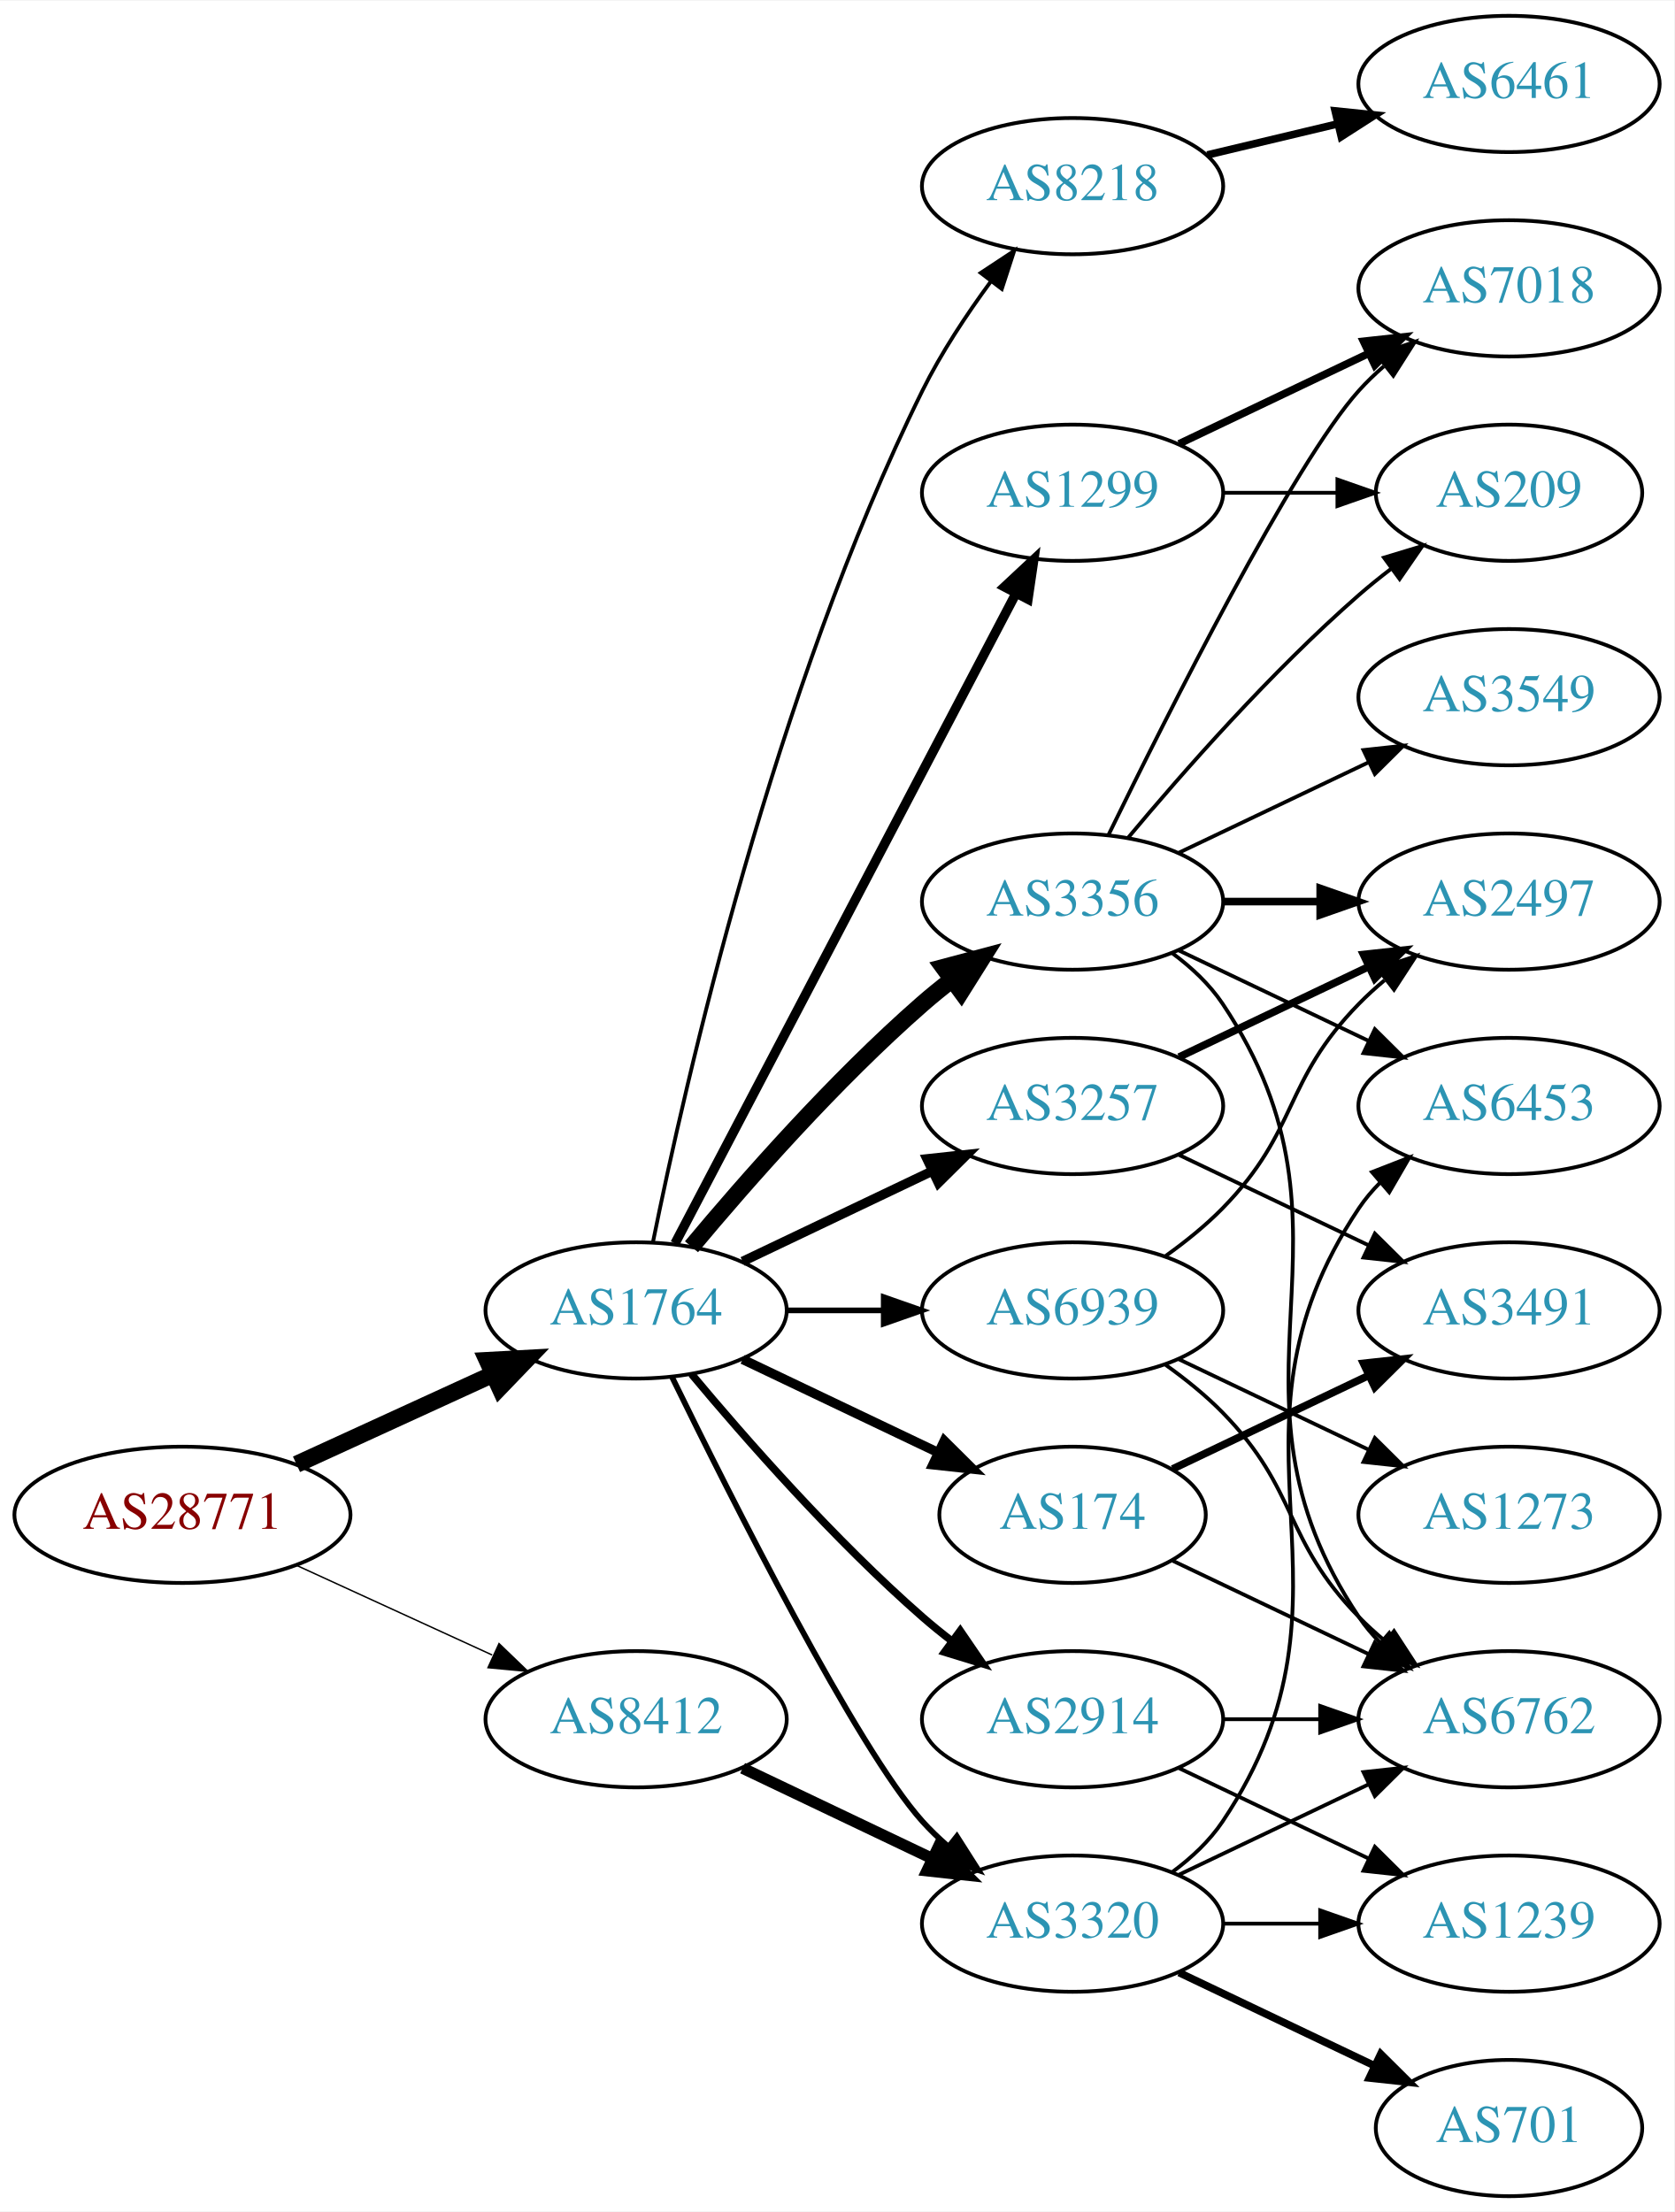
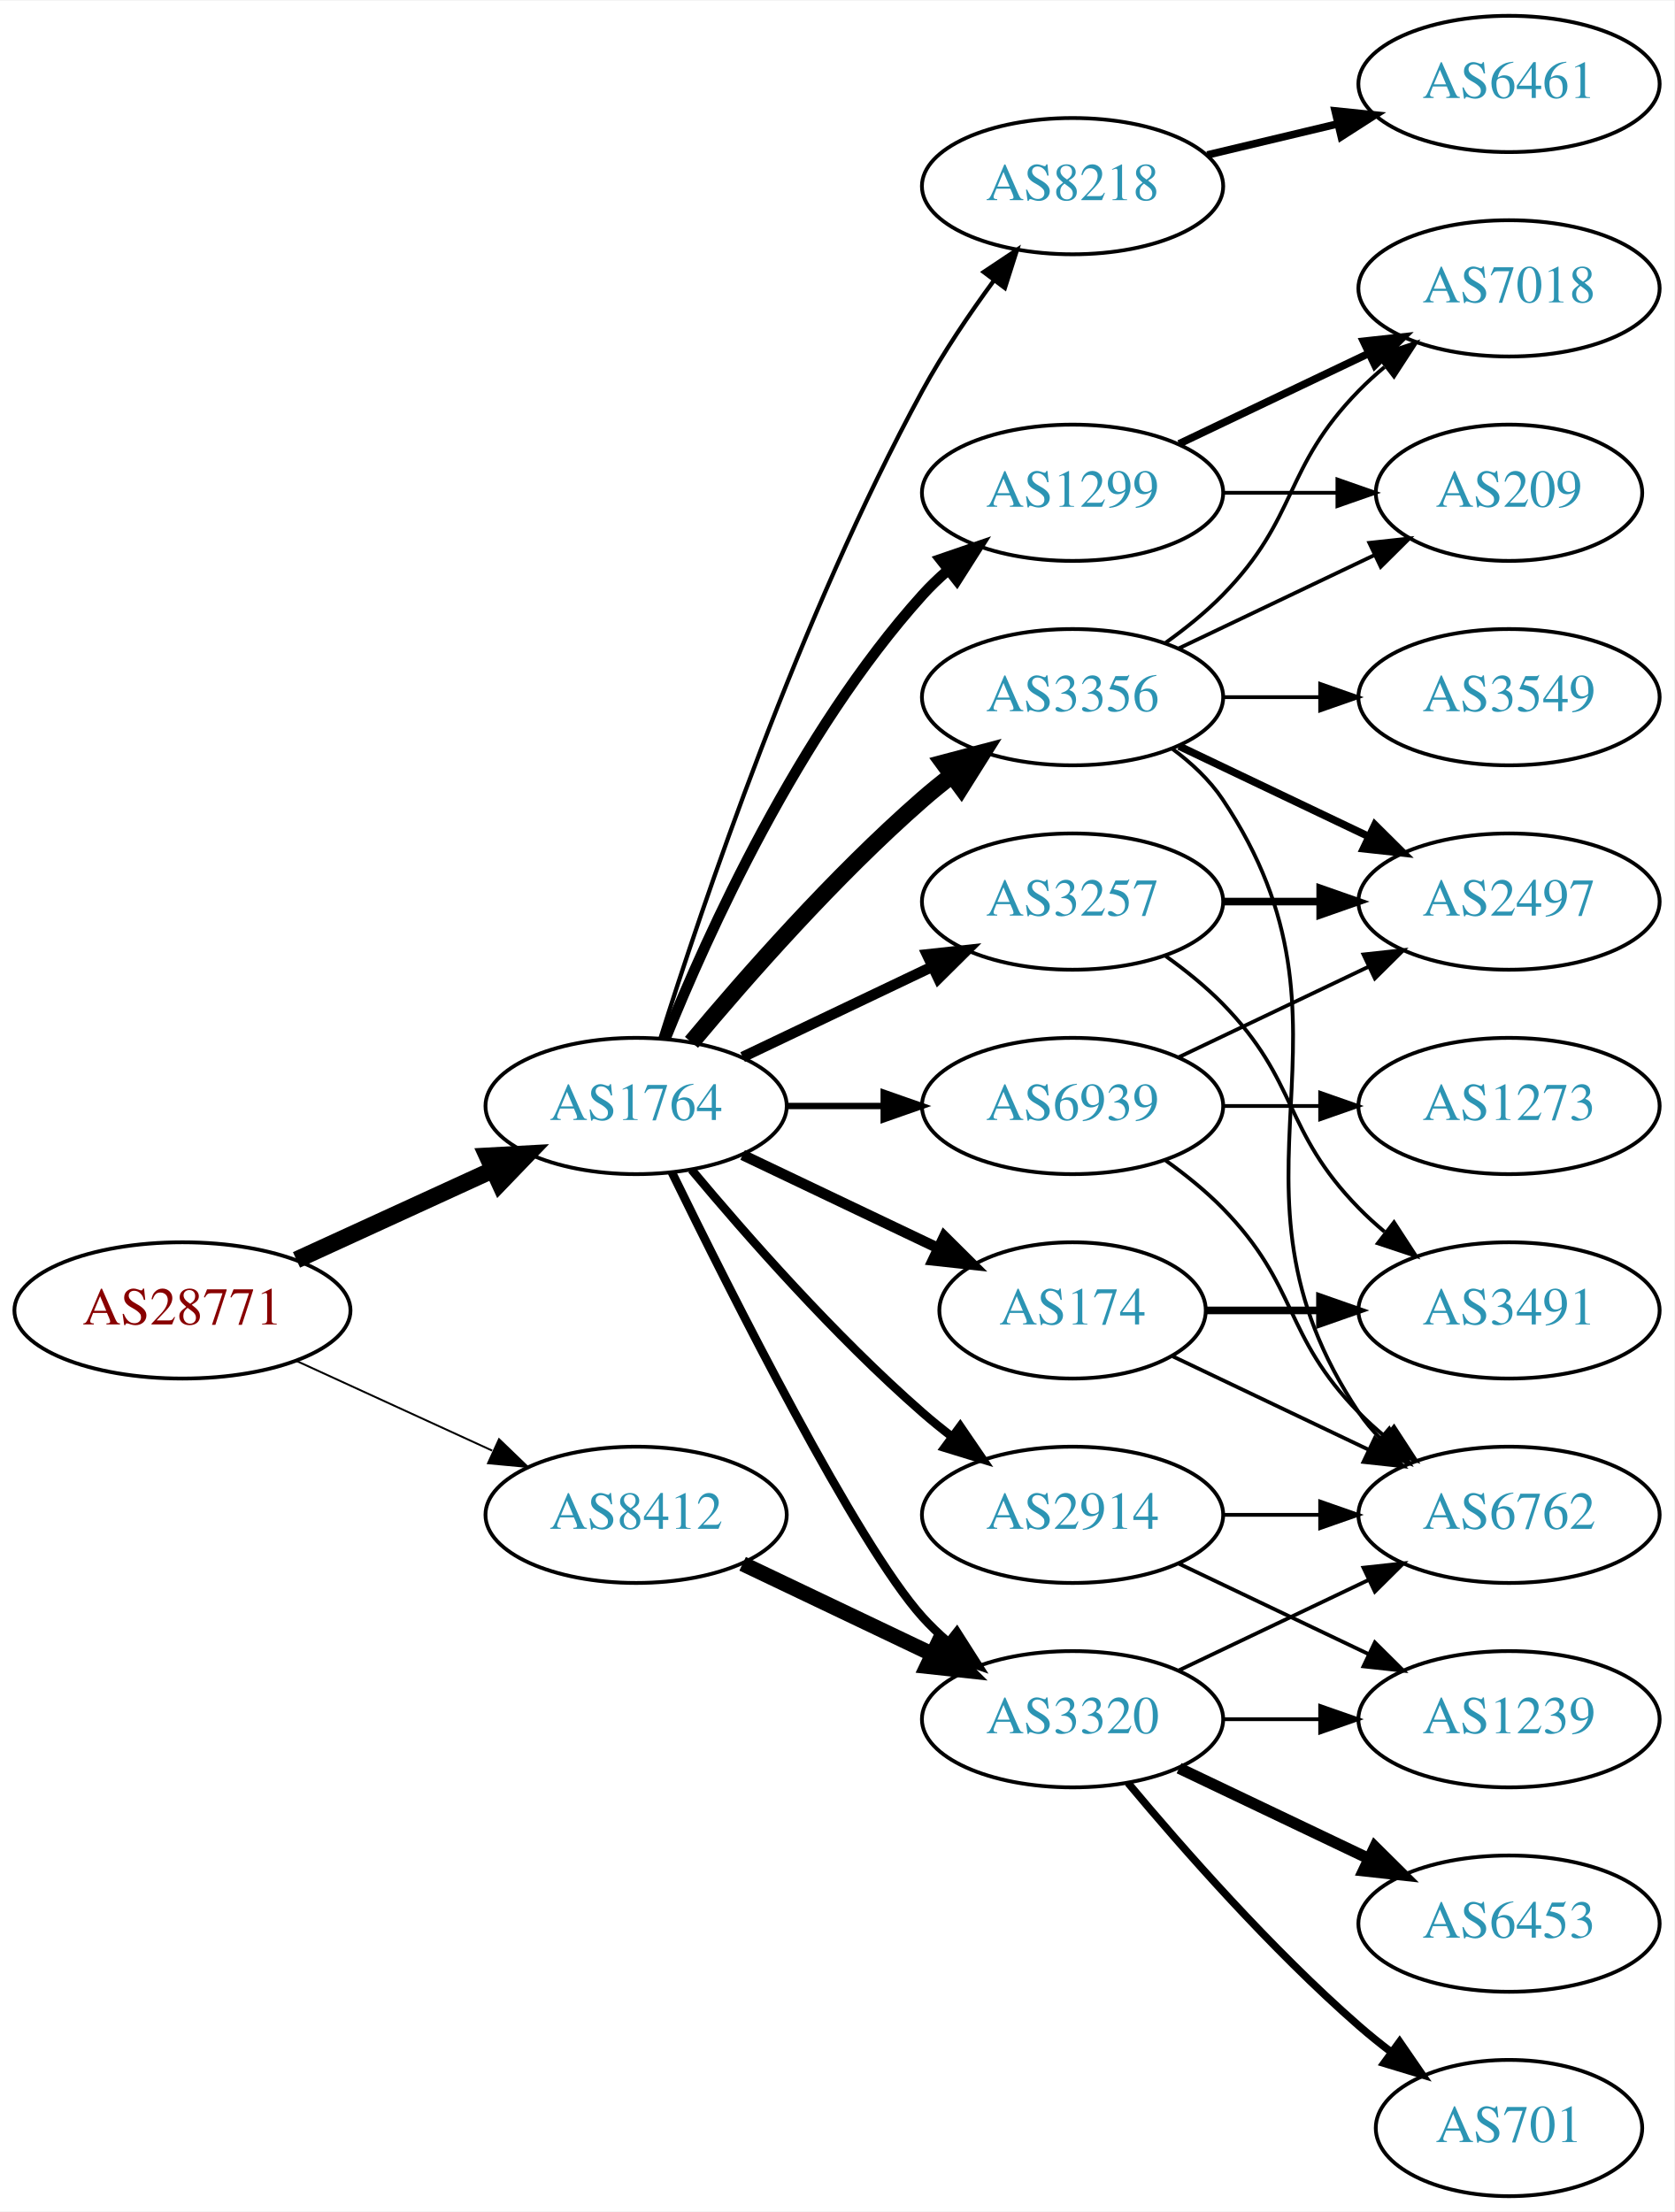
<svg xmlns="http://www.w3.org/2000/svg" xmlns:xlink="http://www.w3.org/1999/xlink" width="442pt" height="584pt" viewBox="0.00 0.00 442.27 584.00">
  <g id="graph0" class="graph" transform="scale(1 1) rotate(0) translate(4 580)">
    <polygon fill="white" stroke="none" points="-4,4 -4,-580 438.271,-580 438.271,4 -4,4" />
    <g id="node1" class="node">
      <g id="a_node1">
        <a xlink:href="/asn/28771" xlink:title="AS28771 ~ [street address]: Postfach 1 [AT]">
-           <ellipse fill="#ffffff" stroke="black" cx="44.196" cy="-180" rx="44.393" ry="18" />
-           <text text-anchor="middle" x="44.196" y="-176.3" font-family="Times,serif" font-size="14.00" fill="#880000">AS28771</text>
+           <ellipse fill="#ffffff" stroke="black" cx="44.196" cy="-234" rx="44.393" ry="18" />
+           <text text-anchor="middle" x="44.196" y="-230.3" font-family="Times,serif" font-size="14.00" fill="#880000">AS28771</text>
        </a>
      </g>
    </g>
    <g id="node2" class="node">
      <g id="a_node2">
        <a xlink:href="/asn/1764" xlink:title="AS1764 ~ NEXTLAYER-AS [AT]">
-           <ellipse fill="#ffffff" stroke="black" cx="164.039" cy="-234" rx="39.794" ry="18" />
-           <text text-anchor="middle" x="164.039" y="-230.3" font-family="Times,serif" font-size="14.00" fill="#2c94b3">AS1764</text>
+           <ellipse fill="#ffffff" stroke="black" cx="164.039" cy="-288" rx="39.794" ry="18" />
+           <text text-anchor="middle" x="164.039" y="-284.3" font-family="Times,serif" font-size="14.00" fill="#2c94b3">AS1764</text>
        </a>
      </g>
    </g>
    <g id="edge1" class="edge">
-       <path fill="none" stroke="black" stroke-width="4.5" d="M74.326,-193.348C89.937,-200.502 109.335,-209.391 126.007,-217.03" />
-       <polygon fill="black" stroke="black" stroke-width="4.5" points="124.727,-220.775 135.459,-221.362 128.008,-213.616 124.727,-220.775" />
+       <path fill="none" stroke="black" stroke-width="4.5" d="M74.326,-247.348C89.937,-254.502 109.335,-263.391 126.007,-271.03" />
+       <polygon fill="black" stroke="black" stroke-width="4.5" points="124.727,-274.775 135.459,-275.362 128.008,-267.616 124.727,-274.775" />
    </g>
    <g id="node3" class="node">
      <g id="a_node3">
        <a xlink:href="/asn/8412" xlink:title="AS8412 ~ Rennweg 97-99 [AT]">
-           <ellipse fill="#ffffff" stroke="black" cx="164.039" cy="-126" rx="39.794" ry="18" />
-           <text text-anchor="middle" x="164.039" y="-122.3" font-family="Times,serif" font-size="14.00" fill="#2c94b3">AS8412</text>
+           <ellipse fill="#ffffff" stroke="black" cx="164.039" cy="-180" rx="39.794" ry="18" />
+           <text text-anchor="middle" x="164.039" y="-176.3" font-family="Times,serif" font-size="14.00" fill="#2c94b3">AS8412</text>
        </a>
      </g>
    </g>
    <g id="edge2" class="edge">
-       <path fill="none" stroke="black" stroke-width="0.375" d="M74.326,-166.652C89.937,-159.498 109.335,-150.609 126.007,-142.97" />
-       <polygon fill="black" stroke="black" stroke-width="0.375" points="127.826,-145.986 135.459,-138.638 124.91,-139.622 127.826,-145.986" />
+       <path fill="none" stroke="black" stroke-width="0.5" d="M74.326,-220.652C89.937,-213.498 109.335,-204.609 126.007,-196.97" />
+       <polygon fill="black" stroke="black" stroke-width="0.5" points="127.826,-199.986 135.459,-192.638 124.91,-193.622 127.826,-199.986" />
    </g>
    <g id="node4" class="node">
      <g id="a_node4">
+         <a xlink:href="/asn/2914" xlink:title="AS2914 ~ NTT America, Inc. [US]">
+           <ellipse fill="#ffffff" stroke="black" cx="279.332" cy="-180" rx="39.794" ry="18" />
+           <text text-anchor="middle" x="279.332" y="-176.3" font-family="Times,serif" font-size="14.00" fill="#2c94b3">AS2914</text>
+         </a>
+       </g>
+     </g>
+     <g id="edge3" class="edge">
+       <path fill="none" stroke="black" stroke-width="2.25" d="M178.669,-271.183C192.951,-254.071 216.498,-227.255 239.685,-207 242.151,-204.846 244.789,-202.706 247.487,-200.628" />
+       <polygon fill="black" stroke="black" stroke-width="2.25" points="249.66,-203.375 255.641,-194.63 245.512,-197.736 249.66,-203.375" />
+     </g>
+     <g id="node5" class="node">
+       <g id="a_node5">
+         <a xlink:href="/asn/8218" xlink:title="AS8218 ~ legacy Neotelecoms [FR]">
+           <ellipse fill="#ffffff" stroke="black" cx="279.332" cy="-531" rx="39.794" ry="18" />
+           <text text-anchor="middle" x="279.332" y="-527.3" font-family="Times,serif" font-size="14.00" fill="#2c94b3">AS8218</text>
+         </a>
+       </g>
+     </g>
+     <g id="edge4" class="edge">
+       <path fill="none" stroke="black" stroke-width="1.125" d="M170.46,-305.841C181.231,-340.146 207.122,-417.203 239.685,-477 245.117,-486.974 252.091,-497.269 258.617,-506.16" />
+       <polygon fill="black" stroke="black" stroke-width="1.125" points="255.858,-508.316 264.67,-514.198 261.45,-504.105 255.858,-508.316" />
+     </g>
+     <g id="node6" class="node">
+       <g id="a_node6">
+         <a xlink:href="/asn/3356" xlink:title="AS3356 ~ Level 3 Parent, LLC [US]">
+           <ellipse fill="#ffffff" stroke="black" cx="279.332" cy="-396" rx="39.794" ry="18" />
+           <text text-anchor="middle" x="279.332" y="-392.3" font-family="Times,serif" font-size="14.00" fill="#2c94b3">AS3356</text>
+         </a>
+       </g>
+     </g>
+     <g id="edge5" class="edge">
+       <path fill="none" stroke="black" stroke-width="4.5" d="M178.669,-304.817C192.951,-321.929 216.498,-348.745 239.685,-369 242.151,-371.154 244.789,-373.294 247.487,-375.372" />
+       <polygon fill="black" stroke="black" stroke-width="4.5" points="245.252,-378.616 255.641,-381.37 249.919,-372.273 245.252,-378.616" />
+     </g>
+     <g id="node7" class="node">
+       <g id="a_node7">
+         <a xlink:href="/asn/3257" xlink:title="AS3257 ~ GTT [DE]">
+           <ellipse fill="#ffffff" stroke="black" cx="279.332" cy="-342" rx="39.794" ry="18" />
+           <text text-anchor="middle" x="279.332" y="-338.3" font-family="Times,serif" font-size="14.00" fill="#2c94b3">AS3257</text>
+         </a>
+       </g>
+     </g>
+     <g id="edge6" class="edge">
+       <path fill="none" stroke="black" stroke-width="2.812" d="M192.175,-300.934C207.169,-308.081 225.99,-317.052 242.213,-324.785" />
+       <polygon fill="black" stroke="black" stroke-width="2.812" points="240.884,-328.028 251.417,-329.171 243.895,-321.709 240.884,-328.028" />
+     </g>
+     <g id="node8" class="node">
+       <g id="a_node8">
+         <a xlink:href="/asn/3320" xlink:title="AS3320 ~ DTAG [DE]">
+           <ellipse fill="#ffffff" stroke="black" cx="279.332" cy="-126" rx="39.794" ry="18" />
+           <text text-anchor="middle" x="279.332" y="-122.3" font-family="Times,serif" font-size="14.00" fill="#2c94b3">AS3320</text>
+         </a>
+       </g>
+     </g>
+     <g id="edge7" class="edge">
+       <path fill="none" stroke="black" stroke-width="2.25" d="M173.476,-270.489C189.095,-238.491 222.481,-172.107 239.685,-153 241.688,-150.776 243.906,-148.637 246.239,-146.603" />
+       <polygon fill="black" stroke="black" stroke-width="2.25" points="248.769,-149.065 254.458,-140.127 244.437,-143.567 248.769,-149.065" />
+     </g>
+     <g id="node9" class="node">
+       <g id="a_node9">
+         <a xlink:href="/asn/174" xlink:title="AS174 ~ Cogent Communications [US]">
+           <ellipse fill="#ffffff" stroke="black" cx="279.332" cy="-234" rx="35.194" ry="18" />
+           <text text-anchor="middle" x="279.332" y="-230.3" font-family="Times,serif" font-size="14.00" fill="#2c94b3">AS174</text>
+         </a>
+       </g>
+     </g>
+     <g id="edge8" class="edge">
+       <path fill="none" stroke="black" stroke-width="2.812" d="M192.175,-275.066C207.607,-267.71 227.092,-258.423 243.628,-250.541" />
+       <polygon fill="black" stroke="black" stroke-width="2.812" points="245.448,-253.551 252.969,-246.089 242.436,-247.232 245.448,-253.551" />
+     </g>
+     <g id="node10" class="node">
+       <g id="a_node10">
        <a xlink:href="/asn/1299" xlink:title="AS1299 ~ Telia Carrier [EU]">
          <ellipse fill="#ffffff" stroke="black" cx="279.332" cy="-450" rx="39.794" ry="18" />
          <text text-anchor="middle" x="279.332" y="-446.3" font-family="Times,serif" font-size="14.00" fill="#2c94b3">AS1299</text>
        </a>
      </g>
    </g>
-     <g id="edge3" class="edge">
-       <path fill="none" stroke="black" stroke-width="2.5" d="M174.31,-251.676C194.151,-289.505 240.829,-378.499 264.316,-423.278" />
-       <polygon fill="black" stroke="black" stroke-width="2.5" points="261.347,-425.152 269.091,-432.383 267.546,-421.901 261.347,-425.152" />
-     </g>
-     <g id="node5" class="node">
-       <g id="a_node5">
-         <a xlink:href="/asn/2914" xlink:title="AS2914 ~ NTT America, Inc. [US]">
-           <ellipse fill="#ffffff" stroke="black" cx="279.332" cy="-126" rx="39.794" ry="18" />
-           <text text-anchor="middle" x="279.332" y="-122.3" font-family="Times,serif" font-size="14.00" fill="#2c94b3">AS2914</text>
-         </a>
-       </g>
-     </g>
-     <g id="edge4" class="edge">
-       <path fill="none" stroke="black" stroke-width="2" d="M178.669,-217.183C192.951,-200.071 216.498,-173.255 239.685,-153 242.151,-150.846 244.789,-148.706 247.487,-146.628" />
-       <polygon fill="black" stroke="black" stroke-width="2" points="249.66,-149.375 255.641,-140.63 245.512,-143.736 249.66,-149.375" />
-     </g>
-     <g id="node6" class="node">
-       <g id="a_node6">
-         <a xlink:href="/asn/3257" xlink:title="AS3257 ~ GTT [DE]">
-           <ellipse fill="#ffffff" stroke="black" cx="279.332" cy="-288" rx="39.794" ry="18" />
-           <text text-anchor="middle" x="279.332" y="-284.3" font-family="Times,serif" font-size="14.00" fill="#2c94b3">AS3257</text>
-         </a>
-       </g>
-     </g>
-     <g id="edge5" class="edge">
-       <path fill="none" stroke="black" stroke-width="2.5" d="M192.175,-246.934C207.169,-254.081 225.99,-263.052 242.213,-270.785" />
-       <polygon fill="black" stroke="black" stroke-width="2.5" points="240.884,-274.028 251.417,-275.171 243.895,-267.709 240.884,-274.028" />
-     </g>
-     <g id="node7" class="node">
-       <g id="a_node7">
-         <a xlink:href="/asn/174" xlink:title="AS174 ~ Cogent Communications [US]">
-           <ellipse fill="#ffffff" stroke="black" cx="279.332" cy="-180" rx="35.194" ry="18" />
-           <text text-anchor="middle" x="279.332" y="-176.3" font-family="Times,serif" font-size="14.00" fill="#2c94b3">AS174</text>
-         </a>
-       </g>
-     </g>
-     <g id="edge6" class="edge">
-       <path fill="none" stroke="black" stroke-width="2.5" d="M192.175,-221.066C207.607,-213.71 227.092,-204.423 243.628,-196.541" />
-       <polygon fill="black" stroke="black" stroke-width="2.5" points="245.448,-199.551 252.969,-192.089 242.436,-193.232 245.448,-199.551" />
-     </g>
-     <g id="node8" class="node">
-       <g id="a_node8">
-         <a xlink:href="/asn/3356" xlink:title="AS3356 ~ Level 3 Parent, LLC [US]">
-           <ellipse fill="#ffffff" stroke="black" cx="279.332" cy="-342" rx="39.794" ry="18" />
-           <text text-anchor="middle" x="279.332" y="-338.3" font-family="Times,serif" font-size="14.00" fill="#2c94b3">AS3356</text>
-         </a>
-       </g>
-     </g>
-     <g id="edge7" class="edge">
-       <path fill="none" stroke="black" stroke-width="4.5" d="M178.669,-250.817C192.951,-267.929 216.498,-294.745 239.685,-315 242.151,-317.154 244.789,-319.294 247.487,-321.372" />
-       <polygon fill="black" stroke="black" stroke-width="4.5" points="245.252,-324.616 255.641,-327.37 249.919,-318.273 245.252,-324.616" />
-     </g>
-     <g id="node9" class="node">
-       <g id="a_node9">
-         <a xlink:href="/asn/8218" xlink:title="AS8218 ~ legacy Neotelecoms [FR]">
-           <ellipse fill="#ffffff" stroke="black" cx="279.332" cy="-531" rx="39.794" ry="18" />
-           <text text-anchor="middle" x="279.332" y="-527.3" font-family="Times,serif" font-size="14.00" fill="#2c94b3">AS8218</text>
-         </a>
-       </g>
-     </g>
-     <g id="edge8" class="edge">
-       <path fill="none" stroke="black" d="M168.508,-252.129C176.877,-293.556 200.433,-397.696 239.685,-477 244.595,-486.919 251.257,-496.992 257.666,-505.71" />
-       <polygon fill="black" stroke="black" points="255.075,-508.084 263.918,-513.919 260.644,-503.843 255.075,-508.084" />
-     </g>
-     <g id="node10" class="node">
-       <g id="a_node10">
-         <a xlink:href="/asn/3320" xlink:title="AS3320 ~ DTAG [DE]">
-           <ellipse fill="#ffffff" stroke="black" cx="279.332" cy="-72" rx="39.794" ry="18" />
-           <text text-anchor="middle" x="279.332" y="-68.3" font-family="Times,serif" font-size="14.00" fill="#2c94b3">AS3320</text>
-         </a>
-       </g>
-     </g>
    <g id="edge9" class="edge">
-       <path fill="none" stroke="black" stroke-width="1.5" d="M173.476,-216.489C189.095,-184.491 222.481,-118.107 239.685,-99 241.688,-96.776 243.906,-94.637 246.239,-92.603" />
-       <polygon fill="black" stroke="black" stroke-width="1.5" points="248.769,-95.065 254.458,-86.127 244.437,-89.567 248.769,-95.065" />
+       <path fill="none" stroke="black" stroke-width="2.812" d="M171.786,-305.787C182.837,-333.243 206.891,-386.578 239.685,-423 241.688,-425.224 243.906,-427.363 246.239,-429.397" />
+       <polygon fill="black" stroke="black" stroke-width="2.812" points="244.437,-432.433 254.458,-435.873 248.769,-426.935 244.437,-432.433" />
    </g>
    <g id="node11" class="node">
      <g id="a_node11">
        <a xlink:href="/asn/6939" xlink:title="AS6939 ~ Hurricane Electric LLC [US]">
-           <ellipse fill="#ffffff" stroke="black" cx="279.332" cy="-234" rx="39.794" ry="18" />
-           <text text-anchor="middle" x="279.332" y="-230.3" font-family="Times,serif" font-size="14.00" fill="#2c94b3">AS6939</text>
+           <ellipse fill="#ffffff" stroke="black" cx="279.332" cy="-288" rx="39.794" ry="18" />
+           <text text-anchor="middle" x="279.332" y="-284.3" font-family="Times,serif" font-size="14.00" fill="#2c94b3">AS6939</text>
        </a>
      </g>
    </g>
    <g id="edge10" class="edge">
-       <path fill="none" stroke="black" stroke-width="1.5" d="M203.711,-234C211.914,-234 220.678,-234 229.21,-234" />
-       <polygon fill="black" stroke="black" stroke-width="1.5" points="229.449,-237.5 239.449,-234 229.449,-230.5 229.449,-237.5" />
-     </g>
-     <g id="edge33" class="edge">
-       <path fill="none" stroke="black" stroke-width="3" d="M192.175,-113.066C207.169,-105.919 225.99,-96.948 242.213,-89.215" />
-       <polygon fill="black" stroke="black" stroke-width="3" points="243.895,-92.291 251.417,-84.829 240.884,-85.972 243.895,-92.291" />
+       <path fill="none" stroke="black" stroke-width="1.688" d="M203.711,-288C211.914,-288 220.678,-288 229.21,-288" />
+       <polygon fill="black" stroke="black" stroke-width="1.688" points="229.449,-291.5 239.449,-288 229.449,-284.5 229.449,-291.5" />
+     </g>
+     <g id="edge29" class="edge">
+       <path fill="none" stroke="black" stroke-width="4" d="M192.175,-167.066C207.169,-159.919 225.99,-150.948 242.213,-143.215" />
+       <polygon fill="black" stroke="black" stroke-width="4" points="243.895,-146.291 251.417,-138.829 240.884,-139.972 243.895,-146.291" />
+     </g>
+     <g id="node16" class="node">
+       <g id="a_node16">
+         <a xlink:href="/asn/6762" xlink:title="AS6762 ~ TELECOM ITALIA SPARKLE S.p.A. [IT]">
+           <ellipse fill="#ffffff" stroke="black" cx="394.625" cy="-180" rx="39.794" ry="18" />
+           <text text-anchor="middle" x="394.625" y="-176.3" font-family="Times,serif" font-size="14.00" fill="#2c94b3">AS6762</text>
+         </a>
+       </g>
+     </g>
+     <g id="edge28" class="edge">
+       <path fill="none" stroke="black" d="M319.004,-180C327.207,-180 335.971,-180 344.503,-180" />
+       <polygon fill="black" stroke="black" points="344.742,-183.5 354.742,-180 344.742,-176.5 344.742,-183.5" />
+     </g>
+     <g id="node20" class="node">
+       <g id="a_node20">
+         <a xlink:href="/asn/1239" xlink:title="AS1239 ~ Sprint [US]">
+           <ellipse fill="#ffffff" stroke="black" cx="394.625" cy="-126" rx="39.794" ry="18" />
+           <text text-anchor="middle" x="394.625" y="-122.3" font-family="Times,serif" font-size="14.00" fill="#2c94b3">AS1239</text>
+         </a>
+       </g>
+     </g>
+     <g id="edge27" class="edge">
+       <path fill="none" stroke="black" d="M307.468,-167.066C322.462,-159.919 341.283,-150.948 357.506,-143.215" />
+       <polygon fill="black" stroke="black" points="359.188,-146.291 366.71,-138.829 356.177,-139.972 359.188,-146.291" />
    </g>
    <g id="node12" class="node">
      <g id="a_node12">
+         <a xlink:href="/asn/6461" xlink:title="AS6461 ~ Zayo Bandwidth [US]">
+           <ellipse fill="#ffffff" stroke="black" cx="394.625" cy="-558" rx="39.794" ry="18" />
+           <text text-anchor="middle" x="394.625" y="-554.3" font-family="Times,serif" font-size="14.00" fill="#2c94b3">AS6461</text>
+         </a>
+       </g>
+     </g>
+     <g id="edge11" class="edge">
+       <path fill="none" stroke="black" stroke-width="2" d="M314.939,-539.248C325.81,-541.838 337.964,-544.735 349.407,-547.462" />
+       <polygon fill="black" stroke="black" stroke-width="2" points="348.69,-550.889 359.229,-549.803 350.313,-544.08 348.69,-550.889" />
+     </g>
+     <g id="node13" class="node">
+       <g id="a_node13">
+         <a xlink:href="/asn/2497" xlink:title="AS2497 ~ Internet Initiative Japan Inc. [JP]">
+           <ellipse fill="#ffffff" stroke="black" cx="394.625" cy="-342" rx="39.794" ry="18" />
+           <text text-anchor="middle" x="394.625" y="-338.3" font-family="Times,serif" font-size="14.00" fill="#2c94b3">AS2497</text>
+         </a>
+       </g>
+     </g>
+     <g id="edge12" class="edge">
+       <path fill="none" stroke="black" stroke-width="2" d="M307.468,-383.066C322.462,-375.919 341.283,-366.948 357.506,-359.215" />
+       <polygon fill="black" stroke="black" stroke-width="2" points="359.188,-362.291 366.71,-354.829 356.177,-355.972 359.188,-362.291" />
+     </g>
+     <g id="node14" class="node">
+       <g id="a_node14">
        <a xlink:href="/asn/7018" xlink:title="AS7018 ~ AT&amp;T Services, Inc. [US]">
          <ellipse fill="#ffffff" stroke="black" cx="394.625" cy="-504" rx="39.794" ry="18" />
          <text text-anchor="middle" x="394.625" y="-500.3" font-family="Times,serif" font-size="14.00" fill="#2c94b3">AS7018</text>
        </a>
      </g>
    </g>
-     <g id="edge11" class="edge">
-       <path fill="none" stroke="black" stroke-width="2" d="M307.468,-462.934C322.462,-470.081 341.283,-479.052 357.506,-486.785" />
-       <polygon fill="black" stroke="black" stroke-width="2" points="356.177,-490.028 366.71,-491.171 359.188,-483.709 356.177,-490.028" />
-     </g>
-     <g id="node13" class="node">
-       <g id="a_node13">
+     <g id="edge13" class="edge">
+       <path fill="none" stroke="black" d="M303.926,-410.389C309.182,-414.148 314.513,-418.437 318.978,-423 339.151,-443.617 334.806,-456.383 354.978,-477 357.071,-479.139 359.354,-481.218 361.731,-483.21" />
+       <polygon fill="black" stroke="black" points="359.974,-486.275 370.031,-489.611 364.249,-480.732 359.974,-486.275" />
+     </g>
+     <g id="node15" class="node">
+       <g id="a_node15">
+         <a xlink:href="/asn/3549" xlink:title="AS3549 ~ Level 3 Parent, LLC [US]">
+           <ellipse fill="#ffffff" stroke="black" cx="394.625" cy="-396" rx="39.794" ry="18" />
+           <text text-anchor="middle" x="394.625" y="-392.3" font-family="Times,serif" font-size="14.00" fill="#2c94b3">AS3549</text>
+         </a>
+       </g>
+     </g>
+     <g id="edge14" class="edge">
+       <path fill="none" stroke="black" d="M319.004,-396C327.207,-396 335.971,-396 344.503,-396" />
+       <polygon fill="black" stroke="black" points="344.742,-399.5 354.742,-396 344.742,-392.5 344.742,-399.5" />
+     </g>
+     <g id="edge15" class="edge">
+       <path fill="none" stroke="black" d="M305.651,-382.393C310.707,-378.649 315.518,-374.169 318.978,-369 360.003,-307.706 313.954,-268.294 354.978,-207 356.6,-204.577 358.519,-202.305 360.621,-200.19" />
+       <polygon fill="black" stroke="black" points="362.988,-202.771 368.306,-193.607 358.434,-197.454 362.988,-202.771" />
+     </g>
+     <g id="node17" class="node">
+       <g id="a_node17">
        <a xlink:href="/asn/209" xlink:title="AS209 ~ CenturyLink Communications, LLC [US]">
          <ellipse fill="#ffffff" stroke="black" cx="394.625" cy="-450" rx="35.194" ry="18" />
          <text text-anchor="middle" x="394.625" y="-446.3" font-family="Times,serif" font-size="14.00" fill="#2c94b3">AS209</text>
        </a>
      </g>
    </g>
-     <g id="edge12" class="edge">
-       <path fill="none" stroke="black" d="M319.004,-450C328.709,-450 339.2,-450 349.163,-450" />
-       <polygon fill="black" stroke="black" points="349.299,-453.5 359.299,-450 349.299,-446.5 349.299,-453.5" />
-     </g>
-     <g id="node14" class="node">
-       <g id="a_node14">
-         <a xlink:href="/asn/6762" xlink:title="AS6762 ~ TELECOM ITALIA SPARKLE S.p.A. [IT]">
-           <ellipse fill="#ffffff" stroke="black" cx="394.625" cy="-126" rx="39.794" ry="18" />
-           <text text-anchor="middle" x="394.625" y="-122.3" font-family="Times,serif" font-size="14.00" fill="#2c94b3">AS6762</text>
-         </a>
-       </g>
-     </g>
-     <g id="edge13" class="edge">
-       <path fill="none" stroke="black" d="M319.004,-126C327.207,-126 335.971,-126 344.503,-126" />
-       <polygon fill="black" stroke="black" points="344.742,-129.5 354.742,-126 344.742,-122.5 344.742,-129.5" />
-     </g>
-     <g id="node15" class="node">
-       <g id="a_node15">
-         <a xlink:href="/asn/1239" xlink:title="AS1239 ~ Sprint [US]">
-           <ellipse fill="#ffffff" stroke="black" cx="394.625" cy="-72" rx="39.794" ry="18" />
-           <text text-anchor="middle" x="394.625" y="-68.3" font-family="Times,serif" font-size="14.00" fill="#2c94b3">AS1239</text>
-         </a>
-       </g>
-     </g>
-     <g id="edge14" class="edge">
-       <path fill="none" stroke="black" d="M307.468,-113.066C322.462,-105.919 341.283,-96.948 357.506,-89.215" />
-       <polygon fill="black" stroke="black" points="359.188,-92.291 366.71,-84.829 356.177,-85.972 359.188,-92.291" />
-     </g>
-     <g id="node16" class="node">
-       <g id="a_node16">
+     <g id="edge16" class="edge">
+       <path fill="none" stroke="black" d="M307.468,-408.934C322.9,-416.29 342.385,-425.577 358.92,-433.459" />
+       <polygon fill="black" stroke="black" points="357.729,-436.768 368.262,-437.911 360.741,-430.449 357.729,-436.768" />
+     </g>
+     <g id="edge18" class="edge">
+       <path fill="none" stroke="black" stroke-width="2" d="M319.004,-342C327.207,-342 335.971,-342 344.503,-342" />
+       <polygon fill="black" stroke="black" stroke-width="2" points="344.742,-345.5 354.742,-342 344.742,-338.5 344.742,-345.5" />
+     </g>
+     <g id="node18" class="node">
+       <g id="a_node18">
        <a xlink:href="/asn/3491" xlink:title="AS3491 ~ PCCW Global, Inc. [US]">
          <ellipse fill="#ffffff" stroke="black" cx="394.625" cy="-234" rx="39.794" ry="18" />
          <text text-anchor="middle" x="394.625" y="-230.3" font-family="Times,serif" font-size="14.00" fill="#2c94b3">AS3491</text>
        </a>
      </g>
    </g>
-     <g id="edge15" class="edge">
-       <path fill="none" stroke="black" d="M307.468,-275.066C322.462,-267.919 341.283,-258.948 357.506,-251.215" />
-       <polygon fill="black" stroke="black" points="359.188,-254.291 366.71,-246.829 356.177,-247.972 359.188,-254.291" />
-     </g>
-     <g id="node17" class="node">
-       <g id="a_node17">
-         <a xlink:href="/asn/2497" xlink:title="AS2497 ~ Internet Initiative Japan Inc. [JP]">
-           <ellipse fill="#ffffff" stroke="black" cx="394.625" cy="-342" rx="39.794" ry="18" />
-           <text text-anchor="middle" x="394.625" y="-338.3" font-family="Times,serif" font-size="14.00" fill="#2c94b3">AS2497</text>
-         </a>
-       </g>
-     </g>
-     <g id="edge16" class="edge">
-       <path fill="none" stroke="black" stroke-width="2" d="M307.468,-300.934C322.462,-308.081 341.283,-317.052 357.506,-324.785" />
-       <polygon fill="black" stroke="black" stroke-width="2" points="356.177,-328.028 366.71,-329.171 359.188,-321.709 356.177,-328.028" />
-     </g>
-     <g id="edge28" class="edge">
-       <path fill="none" stroke="black" d="M305.757,-167.881C321.059,-160.587 340.783,-151.186 357.665,-143.14" />
-       <polygon fill="black" stroke="black" points="359.184,-146.293 366.705,-138.831 356.172,-139.974 359.184,-146.293" />
-     </g>
-     <g id="edge29" class="edge">
-       <path fill="none" stroke="black" stroke-width="2" d="M305.757,-192.119C321.059,-199.413 340.783,-208.814 357.665,-216.86" />
-       <polygon fill="black" stroke="black" stroke-width="2" points="356.172,-220.026 366.705,-221.169 359.184,-213.707 356.172,-220.026" />
-     </g>
-     <g id="edge21" class="edge">
-       <path fill="none" stroke="black" d="M288.769,-359.511C304.388,-391.509 337.774,-457.893 354.978,-477 356.98,-479.224 359.199,-481.363 361.532,-483.397" />
-       <polygon fill="black" stroke="black" points="359.73,-486.433 369.751,-489.873 364.062,-480.935 359.73,-486.433" />
-     </g>
-     <g id="edge23" class="edge">
-       <path fill="none" stroke="black" d="M293.962,-358.817C308.244,-375.929 331.791,-402.745 354.978,-423 357.648,-425.332 360.521,-427.648 363.451,-429.886" />
-       <polygon fill="black" stroke="black" points="361.602,-432.87 371.742,-435.939 365.729,-427.216 361.602,-432.87" />
-     </g>
-     <g id="edge20" class="edge">
-       <path fill="none" stroke="black" d="M305.651,-328.393C310.707,-324.649 315.518,-320.169 318.978,-315 360.003,-253.706 313.954,-214.294 354.978,-153 356.6,-150.577 358.519,-148.305 360.621,-146.19" />
-       <polygon fill="black" stroke="black" points="362.988,-148.771 368.306,-139.607 358.434,-143.454 362.988,-148.771" />
+     <g id="edge17" class="edge">
+       <path fill="none" stroke="black" d="M303.926,-327.611C309.182,-323.852 314.513,-319.563 318.978,-315 339.151,-294.383 334.806,-281.617 354.978,-261 357.071,-258.861 359.354,-256.782 361.731,-254.79" />
+       <polygon fill="black" stroke="black" points="364.249,-257.268 370.031,-248.389 359.974,-251.725 364.249,-257.268" />
    </g>
    <g id="edge22" class="edge">
-       <path fill="none" stroke="black" stroke-width="2" d="M319.004,-342C327.207,-342 335.971,-342 344.503,-342" />
-       <polygon fill="black" stroke="black" stroke-width="2" points="344.742,-345.5 354.742,-342 344.742,-338.5 344.742,-345.5" />
+       <path fill="none" stroke="black" d="M307.468,-138.934C322.462,-146.081 341.283,-155.052 357.506,-162.785" />
+       <polygon fill="black" stroke="black" points="356.177,-166.028 366.71,-167.171 359.188,-159.709 356.177,-166.028" />
    </g>
    <g id="node19" class="node">
      <g id="a_node19">
        <a xlink:href="/asn/6453" xlink:title="AS6453 ~ TATA COMMUNICATIONS (AMERICA) INC [US]">
-           <ellipse fill="#ffffff" stroke="black" cx="394.625" cy="-288" rx="39.794" ry="18" />
-           <text text-anchor="middle" x="394.625" y="-284.3" font-family="Times,serif" font-size="14.00" fill="#2c94b3">AS6453</text>
-         </a>
-       </g>
-     </g>
-     <g id="edge18" class="edge">
-       <path fill="none" stroke="black" d="M307.468,-329.066C322.462,-321.919 341.283,-312.948 357.506,-305.215" />
-       <polygon fill="black" stroke="black" points="359.188,-308.291 366.71,-300.829 356.177,-301.972 359.188,-308.291" />
-     </g>
-     <g id="node20" class="node">
-       <g id="a_node20">
-         <a xlink:href="/asn/3549" xlink:title="AS3549 ~ Level 3 Parent, LLC [US]">
-           <ellipse fill="#ffffff" stroke="black" cx="394.625" cy="-396" rx="39.794" ry="18" />
-           <text text-anchor="middle" x="394.625" y="-392.3" font-family="Times,serif" font-size="14.00" fill="#2c94b3">AS3549</text>
+           <ellipse fill="#ffffff" stroke="black" cx="394.625" cy="-72" rx="39.794" ry="18" />
+           <text text-anchor="middle" x="394.625" y="-68.3" font-family="Times,serif" font-size="14.00" fill="#2c94b3">AS6453</text>
        </a>
      </g>
    </g>
    <g id="edge19" class="edge">
-       <path fill="none" stroke="black" d="M307.468,-354.934C322.462,-362.081 341.283,-371.052 357.506,-378.785" />
-       <polygon fill="black" stroke="black" points="356.177,-382.028 366.71,-383.171 359.188,-375.709 356.177,-382.028" />
-     </g>
-     <g id="node18" class="node">
-       <g id="a_node18">
-         <a xlink:href="/asn/6461" xlink:title="AS6461 ~ Zayo Bandwidth [US]">
-           <ellipse fill="#ffffff" stroke="black" cx="394.625" cy="-558" rx="39.794" ry="18" />
-           <text text-anchor="middle" x="394.625" y="-554.3" font-family="Times,serif" font-size="14.00" fill="#2c94b3">AS6461</text>
-         </a>
-       </g>
-     </g>
-     <g id="edge17" class="edge">
-       <path fill="none" stroke="black" stroke-width="2" d="M314.939,-539.248C325.81,-541.838 337.964,-544.735 349.407,-547.462" />
-       <polygon fill="black" stroke="black" stroke-width="2" points="348.69,-550.889 359.229,-549.803 350.313,-544.08 348.69,-550.889" />
-     </g>
-     <g id="edge27" class="edge">
-       <path fill="none" stroke="black" d="M307.468,-84.934C322.462,-92.081 341.283,-101.052 357.506,-108.785" />
-       <polygon fill="black" stroke="black" points="356.177,-112.028 366.71,-113.171 359.188,-105.709 356.177,-112.028" />
-     </g>
-     <g id="edge25" class="edge">
-       <path fill="none" stroke="black" d="M319.004,-72C327.207,-72 335.971,-72 344.503,-72" />
-       <polygon fill="black" stroke="black" points="344.742,-75.5 354.742,-72 344.742,-68.5 344.742,-75.5" />
-     </g>
-     <g id="edge26" class="edge">
-       <path fill="none" stroke="black" d="M305.651,-85.607C310.707,-89.351 315.518,-93.831 318.978,-99 360.003,-160.294 313.954,-199.706 354.978,-261 356.6,-263.423 358.519,-265.695 360.621,-267.81" />
-       <polygon fill="black" stroke="black" points="358.434,-270.546 368.306,-274.393 362.988,-265.229 358.434,-270.546" />
+       <path fill="none" stroke="black" stroke-width="3" d="M307.468,-113.066C322.462,-105.919 341.283,-96.948 357.506,-89.215" />
+       <polygon fill="black" stroke="black" stroke-width="3" points="359.188,-92.291 366.71,-84.829 356.177,-85.972 359.188,-92.291" />
+     </g>
+     <g id="edge20" class="edge">
+       <path fill="none" stroke="black" d="M319.004,-126C327.207,-126 335.971,-126 344.503,-126" />
+       <polygon fill="black" stroke="black" points="344.742,-129.5 354.742,-126 344.742,-122.5 344.742,-129.5" />
    </g>
    <g id="node21" class="node">
      <g id="a_node21">
        <a xlink:href="/asn/701" xlink:title="AS701 ~ UUNET [US]">
          <ellipse fill="#ffffff" stroke="black" cx="394.625" cy="-18" rx="35.194" ry="18" />
          <text text-anchor="middle" x="394.625" y="-14.3" font-family="Times,serif" font-size="14.00" fill="#2c94b3">AS701</text>
        </a>
      </g>
    </g>
+     <g id="edge21" class="edge">
+       <path fill="none" stroke="black" stroke-width="2" d="M293.962,-109.183C308.244,-92.071 331.791,-65.255 354.978,-45 357.648,-42.668 360.521,-40.352 363.451,-38.114" />
+       <polygon fill="black" stroke="black" stroke-width="2" points="365.729,-40.784 371.742,-32.061 361.602,-35.13 365.729,-40.784" />
+     </g>
+     <g id="edge26" class="edge">
+       <path fill="none" stroke="black" d="M305.757,-221.881C321.059,-214.587 340.783,-205.186 357.665,-197.14" />
+       <polygon fill="black" stroke="black" points="359.184,-200.293 366.705,-192.831 356.172,-193.974 359.184,-200.293" />
+     </g>
+     <g id="edge25" class="edge">
+       <path fill="none" stroke="black" stroke-width="2" d="M314.631,-234C324.008,-234 334.358,-234 344.393,-234" />
+       <polygon fill="black" stroke="black" stroke-width="2" points="344.681,-237.5 354.681,-234 344.681,-230.5 344.681,-237.5" />
+     </g>
+     <g id="edge23" class="edge">
+       <path fill="none" stroke="black" stroke-width="2" d="M307.468,-462.934C322.462,-470.081 341.283,-479.052 357.506,-486.785" />
+       <polygon fill="black" stroke="black" stroke-width="2" points="356.177,-490.028 366.71,-491.171 359.188,-483.709 356.177,-490.028" />
+     </g>
    <g id="edge24" class="edge">
-       <path fill="none" stroke="black" stroke-width="2" d="M307.468,-59.066C322.9,-51.71 342.385,-42.423 358.92,-34.541" />
-       <polygon fill="black" stroke="black" stroke-width="2" points="360.741,-37.551 368.262,-30.089 357.729,-31.232 360.741,-37.551" />
+       <path fill="none" stroke="black" d="M319.004,-450C328.709,-450 339.2,-450 349.163,-450" />
+       <polygon fill="black" stroke="black" points="349.299,-453.5 359.299,-450 349.299,-446.5 349.299,-453.5" />
    </g>
    <g id="edge32" class="edge">
-       <path fill="none" stroke="black" d="M303.926,-219.611C309.182,-215.852 314.513,-211.563 318.978,-207 339.151,-186.383 334.806,-173.617 354.978,-153 357.071,-150.861 359.354,-148.782 361.731,-146.79" />
-       <polygon fill="black" stroke="black" points="364.249,-149.268 370.031,-140.389 359.974,-143.725 364.249,-149.268" />
+       <path fill="none" stroke="black" d="M307.468,-300.934C322.462,-308.081 341.283,-317.052 357.506,-324.785" />
+       <polygon fill="black" stroke="black" points="356.177,-328.028 366.71,-329.171 359.188,-321.709 356.177,-328.028" />
    </g>
    <g id="edge30" class="edge">
-       <path fill="none" stroke="black" d="M303.926,-248.389C309.182,-252.148 314.513,-256.437 318.978,-261 339.151,-281.617 334.806,-294.383 354.978,-315 357.071,-317.139 359.354,-319.218 361.731,-321.21" />
-       <polygon fill="black" stroke="black" points="359.974,-324.275 370.031,-327.611 364.249,-318.732 359.974,-324.275" />
+       <path fill="none" stroke="black" d="M303.926,-273.611C309.182,-269.852 314.513,-265.563 318.978,-261 339.151,-240.383 334.806,-227.617 354.978,-207 357.071,-204.861 359.354,-202.782 361.731,-200.79" />
+       <polygon fill="black" stroke="black" points="364.249,-203.268 370.031,-194.389 359.974,-197.725 364.249,-203.268" />
    </g>
    <g id="node22" class="node">
      <g id="a_node22">
        <a xlink:href="/asn/1273" xlink:title="AS1273 ~ Vodafone Group PLC [EU]">
-           <ellipse fill="#ffffff" stroke="black" cx="394.625" cy="-180" rx="39.794" ry="18" />
-           <text text-anchor="middle" x="394.625" y="-176.3" font-family="Times,serif" font-size="14.00" fill="#2c94b3">AS1273</text>
+           <ellipse fill="#ffffff" stroke="black" cx="394.625" cy="-288" rx="39.794" ry="18" />
+           <text text-anchor="middle" x="394.625" y="-284.3" font-family="Times,serif" font-size="14.00" fill="#2c94b3">AS1273</text>
        </a>
      </g>
    </g>
    <g id="edge31" class="edge">
-       <path fill="none" stroke="black" d="M307.468,-221.066C322.462,-213.919 341.283,-204.948 357.506,-197.215" />
-       <polygon fill="black" stroke="black" points="359.188,-200.291 366.71,-192.829 356.177,-193.972 359.188,-200.291" />
+       <path fill="none" stroke="black" d="M319.004,-288C327.207,-288 335.971,-288 344.503,-288" />
+       <polygon fill="black" stroke="black" points="344.742,-291.5 354.742,-288 344.742,-284.5 344.742,-291.5" />
    </g>
  </g>
</svg>
